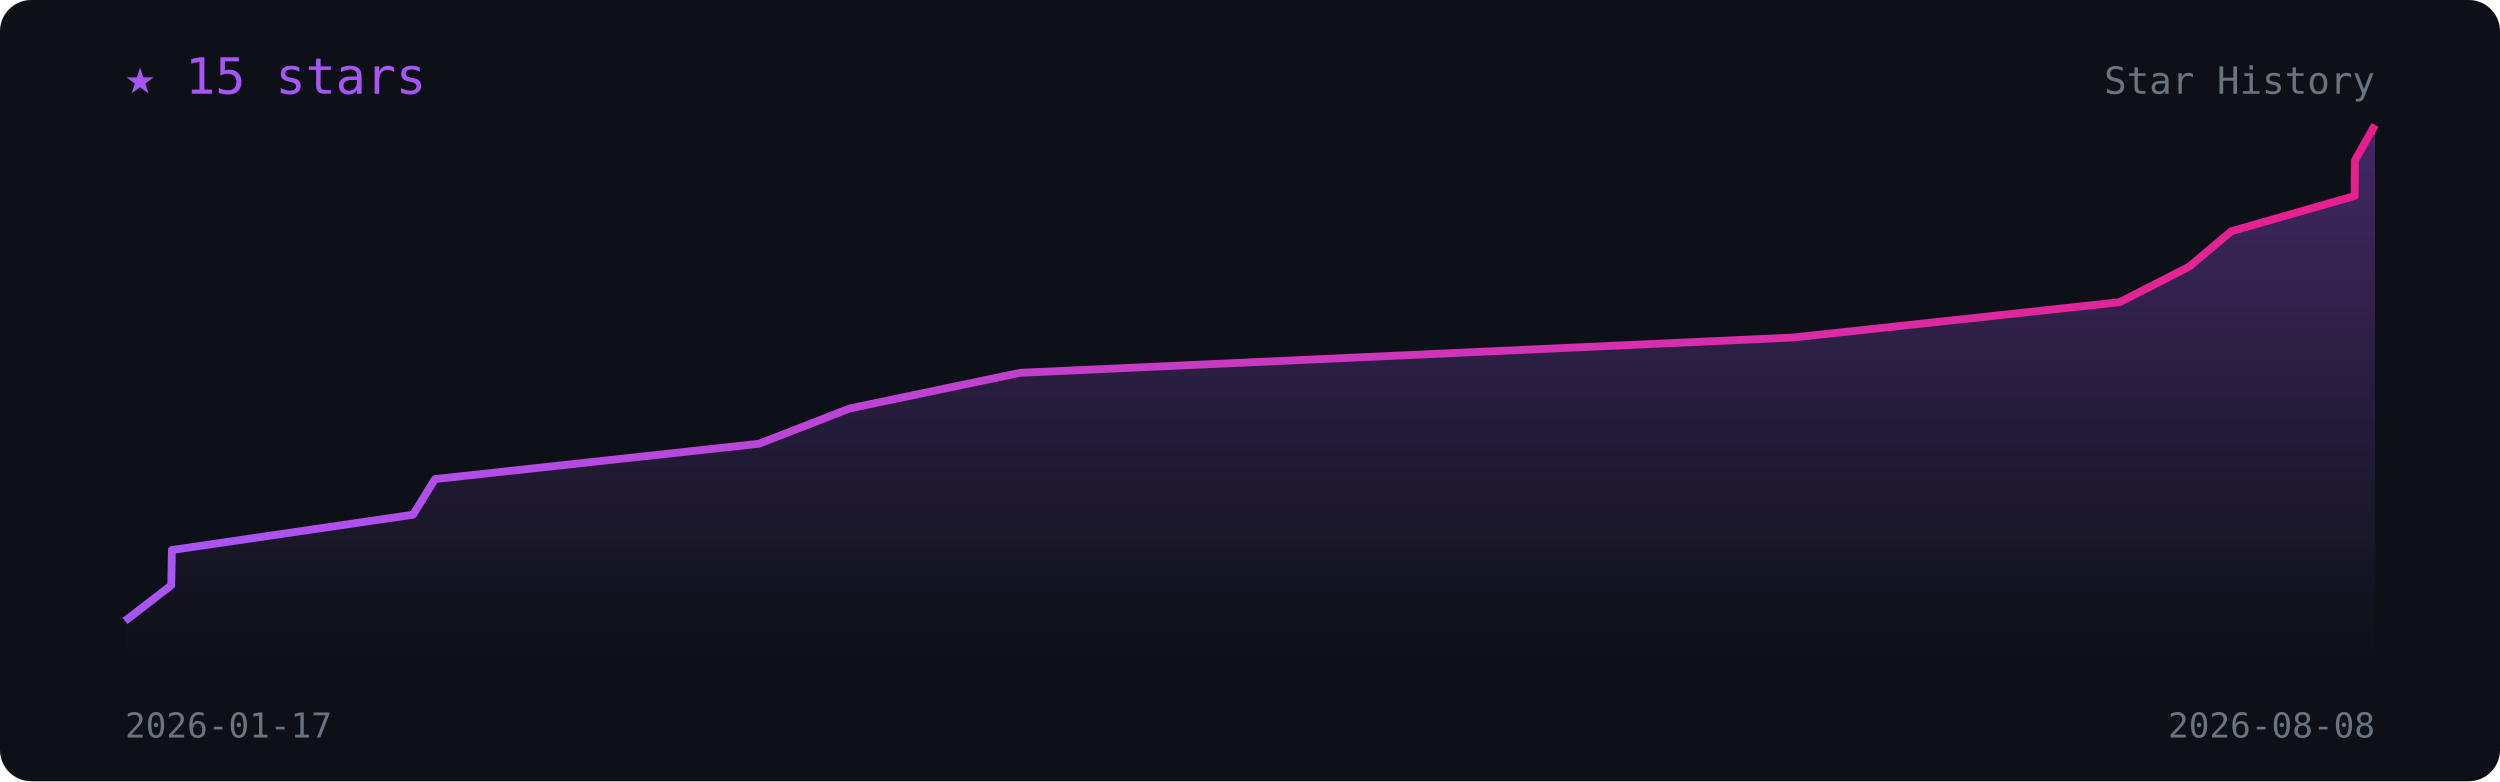
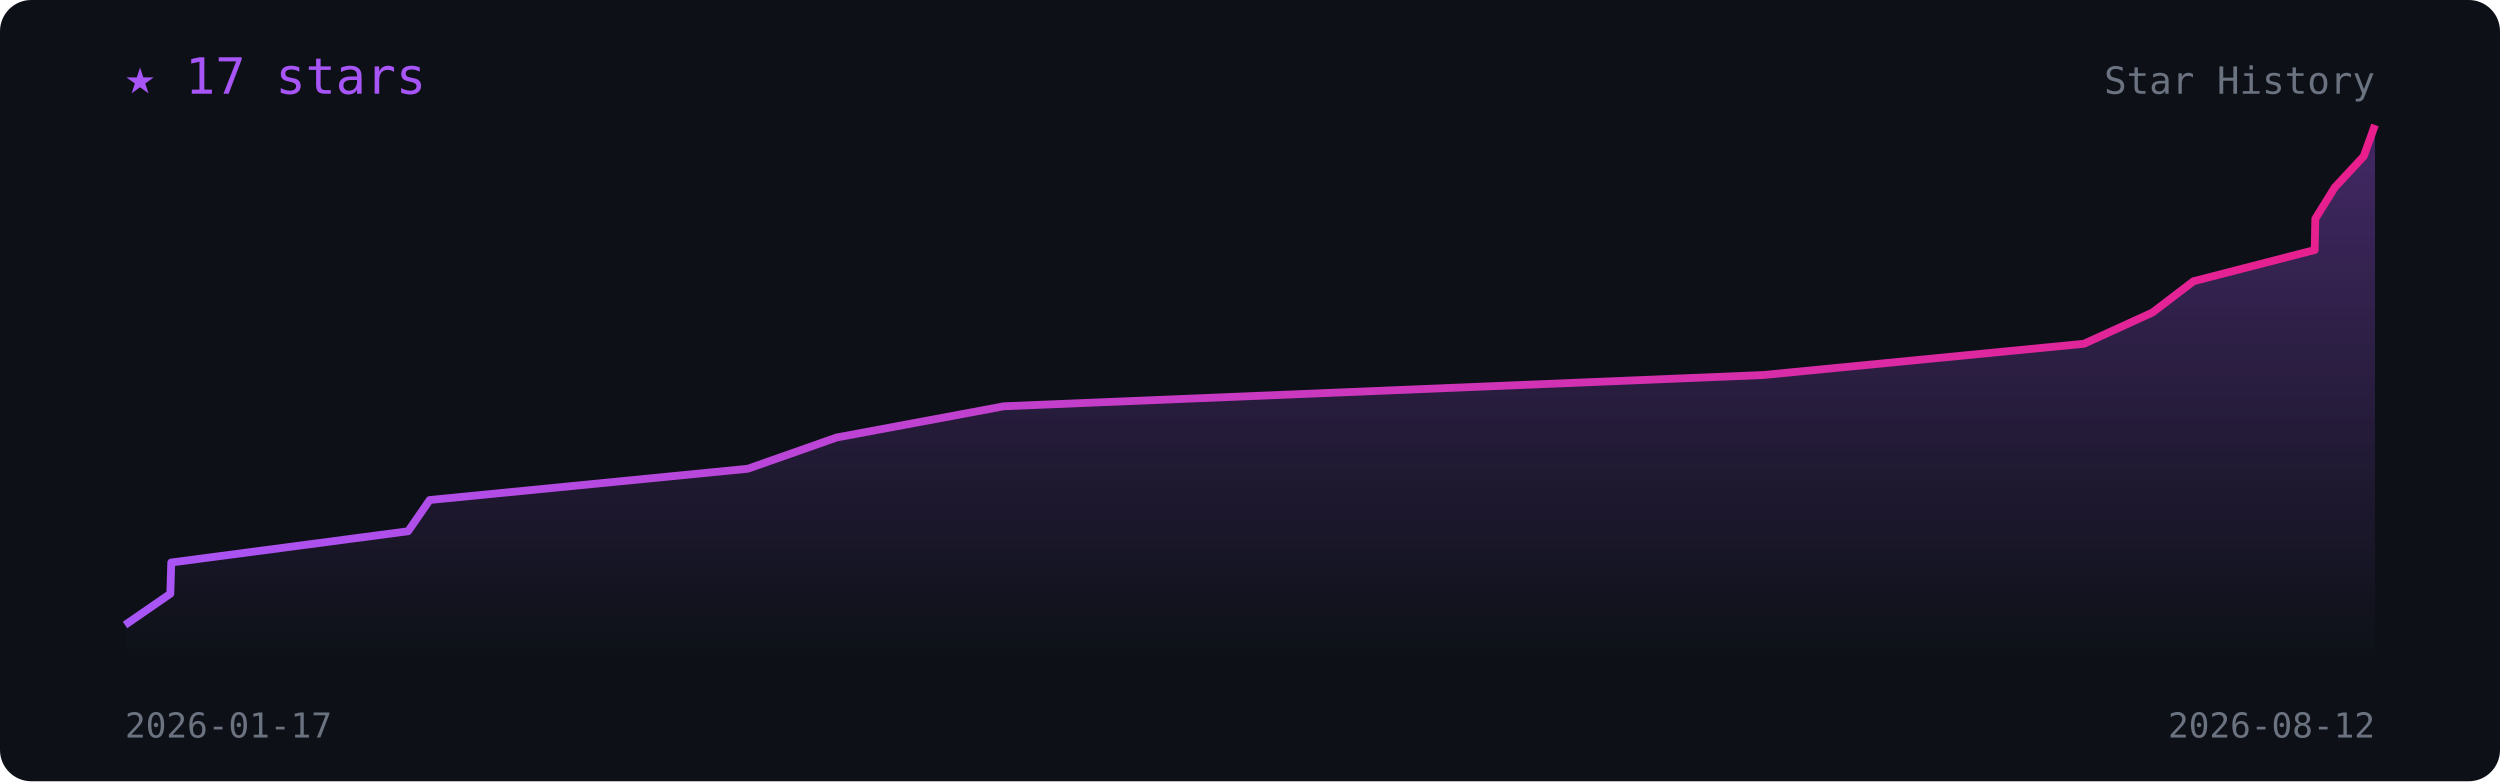
<svg xmlns="http://www.w3.org/2000/svg" viewBox="0 0 800 250" width="100%" font-family="monospace">
  <defs>
    <linearGradient id="l" x1="0" x2="1">
      <stop offset="0" stop-color="#a855f7" />
      <stop offset="1" stop-color="#e91e8c" />
    </linearGradient>
    <linearGradient id="f" x1="0" y1="0" x2="0" y2="1">
      <stop offset="0" stop-color="#a855f7" stop-opacity=".35" />
      <stop offset="1" stop-color="#a855f7" stop-opacity="0" />
    </linearGradient>
  </defs>
  <rect width="800" height="250" rx="10" fill="#0d1117" />
-   <polygon points="40.0,210 40.0,198.7 54.8,187.3 55.0,176.0 132.2,164.7 139.2,153.3 242.9,142.0 271.9,130.7 326.4,119.3 573.8,108.0 678.3,96.7 700.6,85.3 714.0,74.0 753.5,62.7 753.6,51.3 760.0,40.0 760.0,210" fill="url(#f)" />
-   <polyline points="40.0,198.7 54.8,187.3 55.0,176.0 132.2,164.7 139.2,153.3 242.9,142.0 271.9,130.7 326.4,119.3 573.8,108.0 678.3,96.7 700.6,85.3 714.0,74.0 753.5,62.7 753.6,51.3 760.0,40.0" fill="none" stroke="url(#l)" stroke-width="2.5" stroke-linejoin="round" />
-   <text x="40" y="30" fill="#a855f7" font-size="16">★ 15 stars</text>
+   <polygon points="40.0,210 40.0,200.0 54.5,190.0 54.8,180.0 130.6,170.0 137.5,160.0 239.3,150.0 267.7,140.0 321.3,130.0 564.3,120.0 666.9,110.0 688.8,100.0 701.9,90.0 740.7,80.0 740.9,70.0 747.1,60.0 756.4,50.0 760.0,40.0 760.0,210" fill="url(#f)" />
+   <polyline points="40.0,200.0 54.5,190.0 54.8,180.0 130.6,170.0 137.5,160.0 239.3,150.0 267.7,140.0 321.3,130.0 564.3,120.0 666.9,110.0 688.8,100.0 701.9,90.0 740.7,80.0 740.9,70.0 747.1,60.0 756.4,50.0 760.0,40.0" fill="none" stroke="url(#l)" stroke-width="2.5" stroke-linejoin="round" />
+   <text x="40" y="30" fill="#a855f7" font-size="16">★ 17 stars</text>
  <text x="40" y="236" fill="#6b7280" font-size="11">2026-01-17</text>
-   <text x="760" y="236" fill="#6b7280" font-size="11" text-anchor="end">2026-08-08</text>
+   <text x="760" y="236" fill="#6b7280" font-size="11" text-anchor="end">2026-08-12</text>
  <text x="760" y="30" fill="#6b7280" font-size="12" text-anchor="end">Star History</text>
</svg>
